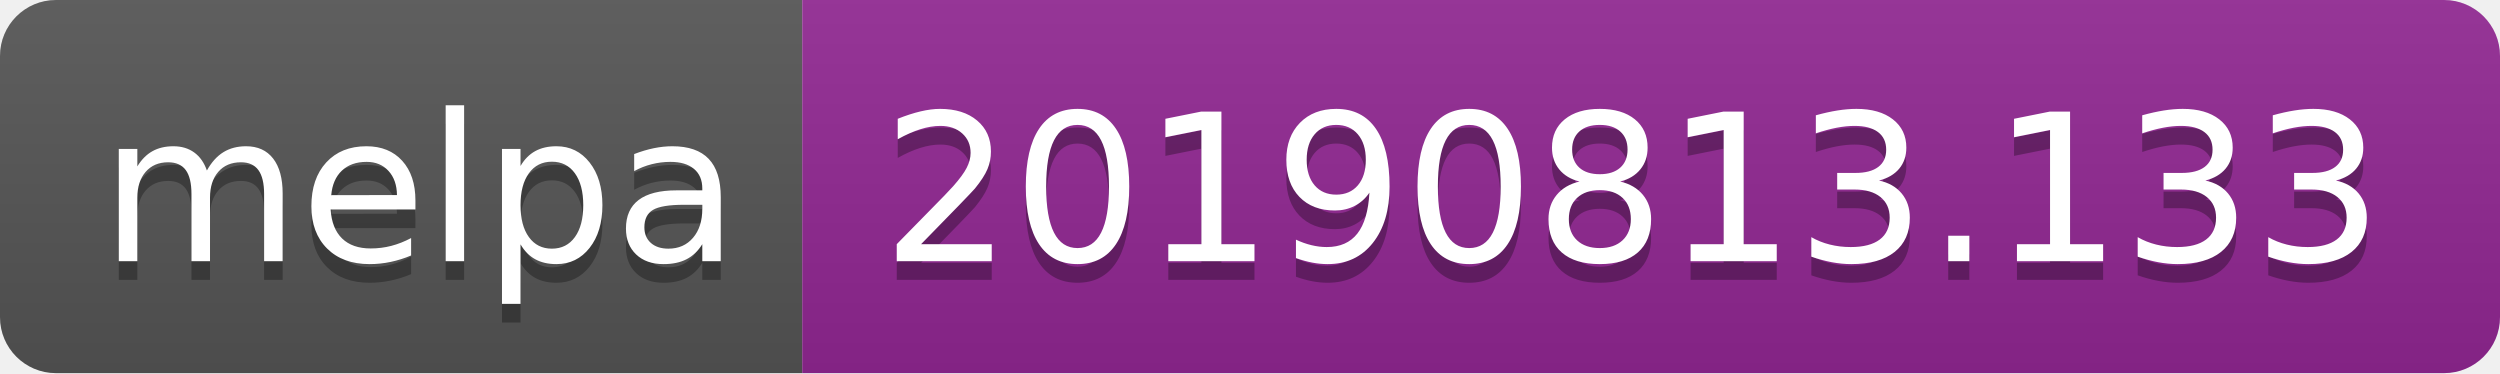
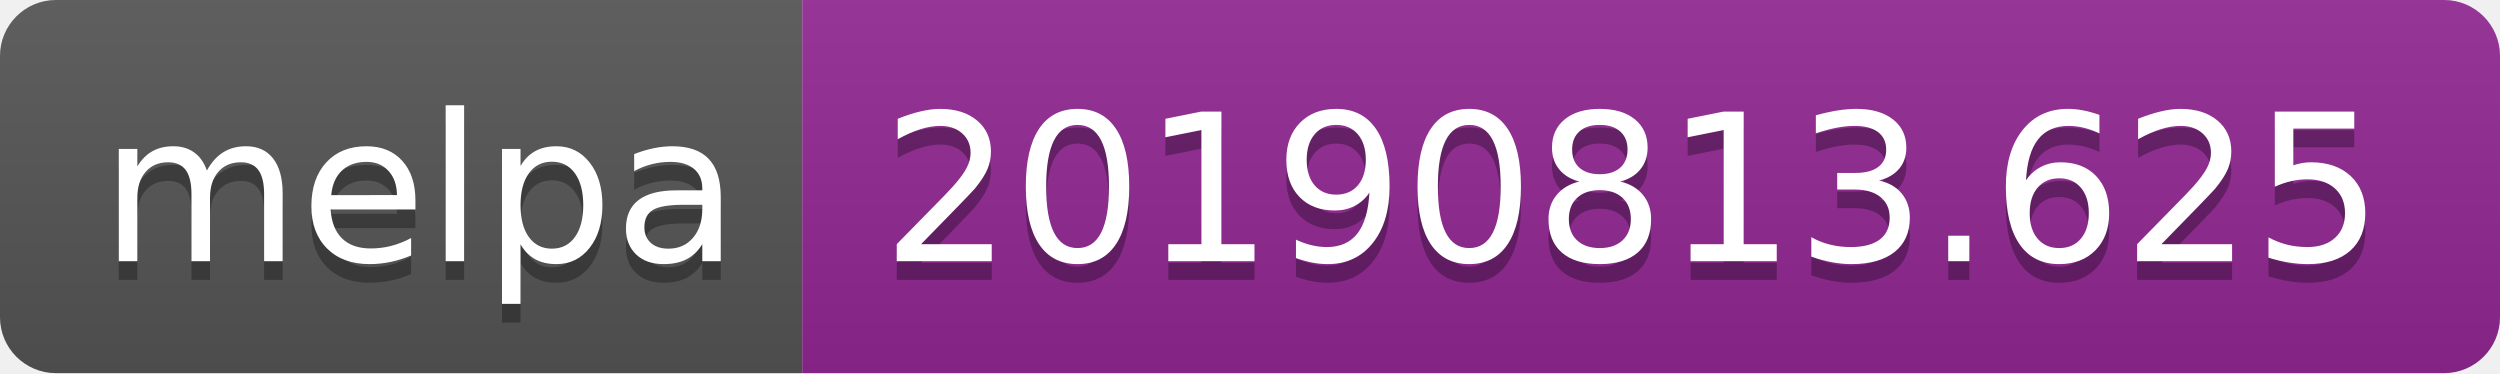
<svg xmlns="http://www.w3.org/2000/svg" width="134" height="20">
  <linearGradient id="b" x2="0" y2="100%">
    <stop offset="0" stop-color="#bbb" stop-opacity=".1" />
    <stop offset="1" stop-opacity=".1" />
  </linearGradient>
  <clipPath id="a">
    <rect width="134" height="20" rx="3" fill="#fff" />
  </clipPath>
  <g clip-path="url(#a)">
    <path fill="#555" d="M0 0h43v20H0z" />
    <path fill="#922793" d="M43 0h91v20H43z" />
    <path fill="url(#b)" d="M0 0h134v20H0z" />
  </g>
  <g fill="#fff" text-anchor="middle" font-family="DejaVu Sans,Verdana,Geneva,sans-serif" font-size="110">
    <text x="225" y="150" fill="#010101" fill-opacity=".3" transform="scale(.1)" textLength="330">melpa</text>
    <text x="225" y="140" transform="scale(.1)" textLength="330">melpa</text>
-     <text x="875" y="150" fill="#010101" fill-opacity=".3" transform="scale(.1)" textLength="810">20190813.133</text>
-     <text x="875" y="140" transform="scale(.1)" textLength="810">20190813.133</text>
+     <text x="875" y="150" fill="#010101" fill-opacity=".3" transform="scale(.1)" textLength="810">20190813.625</text>
+     <text x="875" y="140" transform="scale(.1)" textLength="810">20190813.625</text>
  </g>
</svg>
